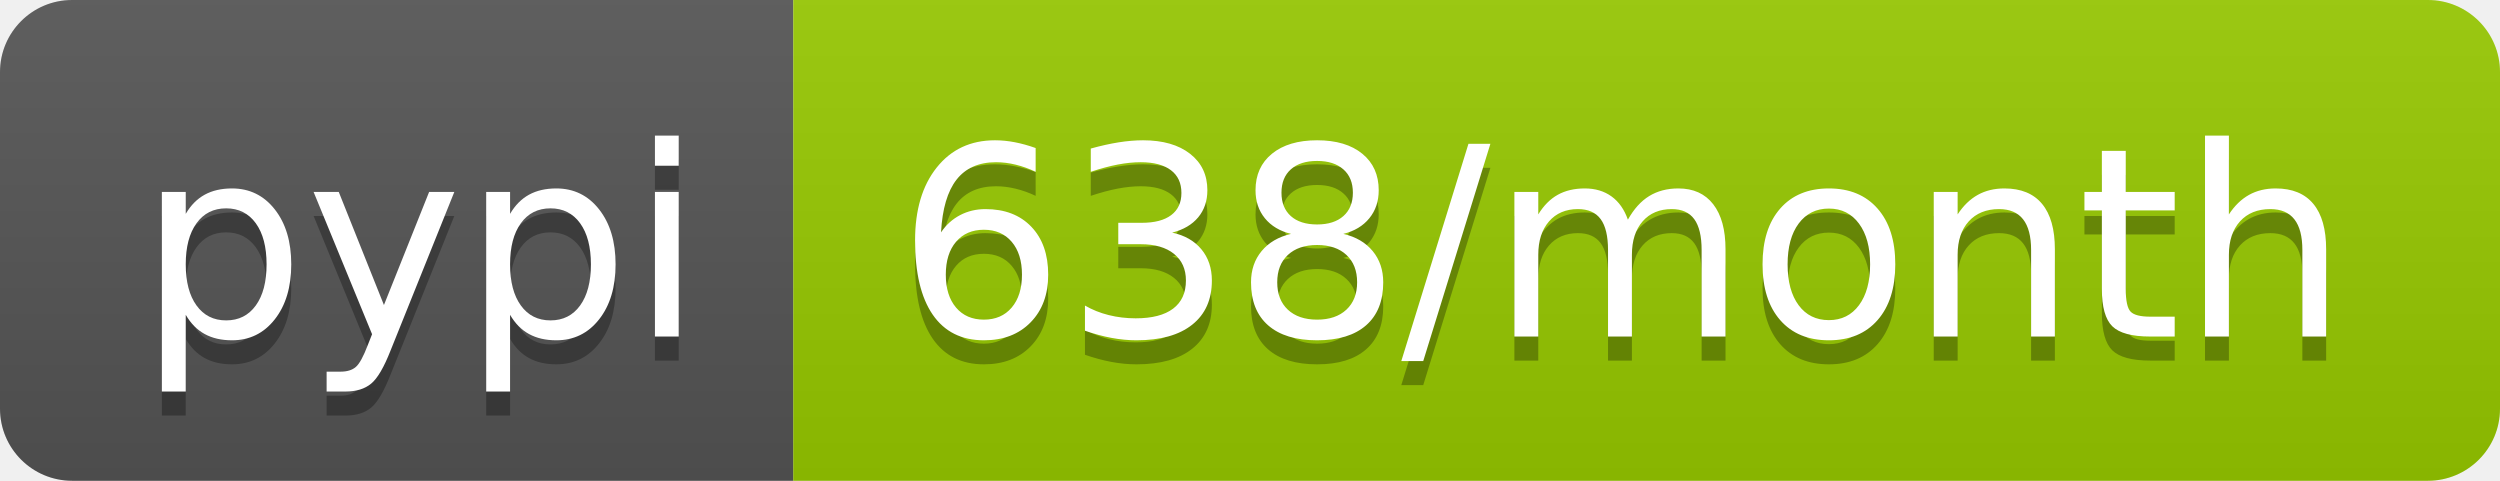
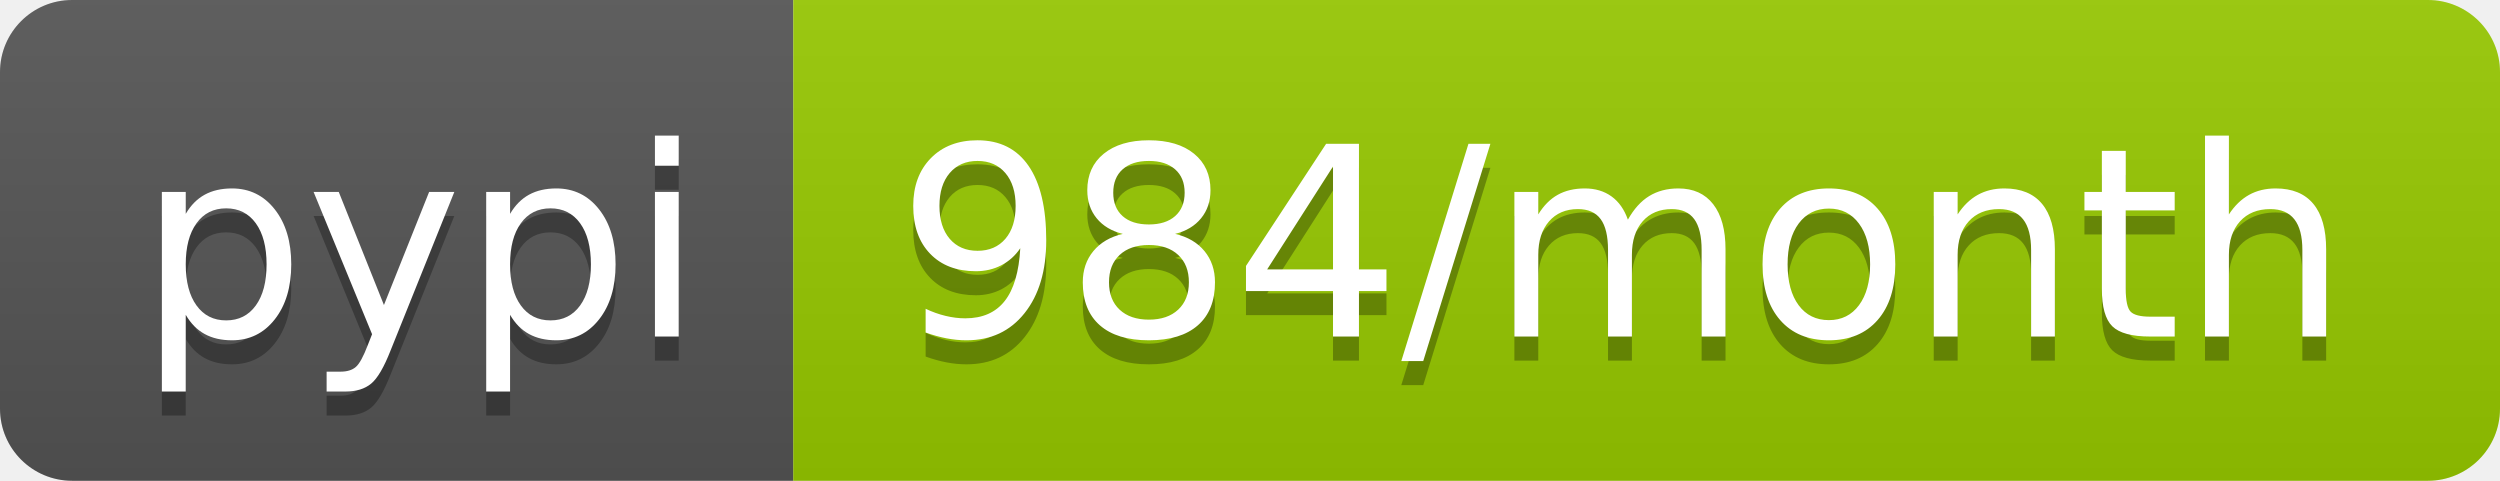
<svg xmlns="http://www.w3.org/2000/svg" width="104" height="20">
  <linearGradient id="b" x2="0" y2="100%">
    <stop offset="0" stop-color="#bbb" stop-opacity=".1" />
    <stop offset="1" stop-opacity=".1" />
  </linearGradient>
  <clipPath id="a">
    <rect width="104" height="20" rx="3" fill="#fff" />
  </clipPath>
  <g clip-path="url(#a)">
    <path fill="#555" d="M0 0h33v20H0z" />
    <path fill="#97ca00" d="M33 0h71v20H33z" />
    <path fill="url(#b)" d="M0 0h104v20H0z" />
  </g>
  <g fill="#fff" text-anchor="middle" font-family="DejaVu Sans,Verdana,Geneva,sans-serif" font-size="110">
    <text x="175" y="150" fill="#010101" fill-opacity=".3" transform="scale(.1)" textLength="230">pypi</text>
    <text x="175" y="140" transform="scale(.1)" textLength="230">pypi</text>
-     <text x="675" y="150" fill="#010101" fill-opacity=".3" transform="scale(.1)" textLength="610">638/month</text>
-     <text x="675" y="140" transform="scale(.1)" textLength="610">638/month</text>
+     <text x="675" y="150" fill="#010101" fill-opacity=".3" transform="scale(.1)" textLength="610">984/month</text>
+     <text x="675" y="140" transform="scale(.1)" textLength="610">984/month</text>
  </g>
</svg>
